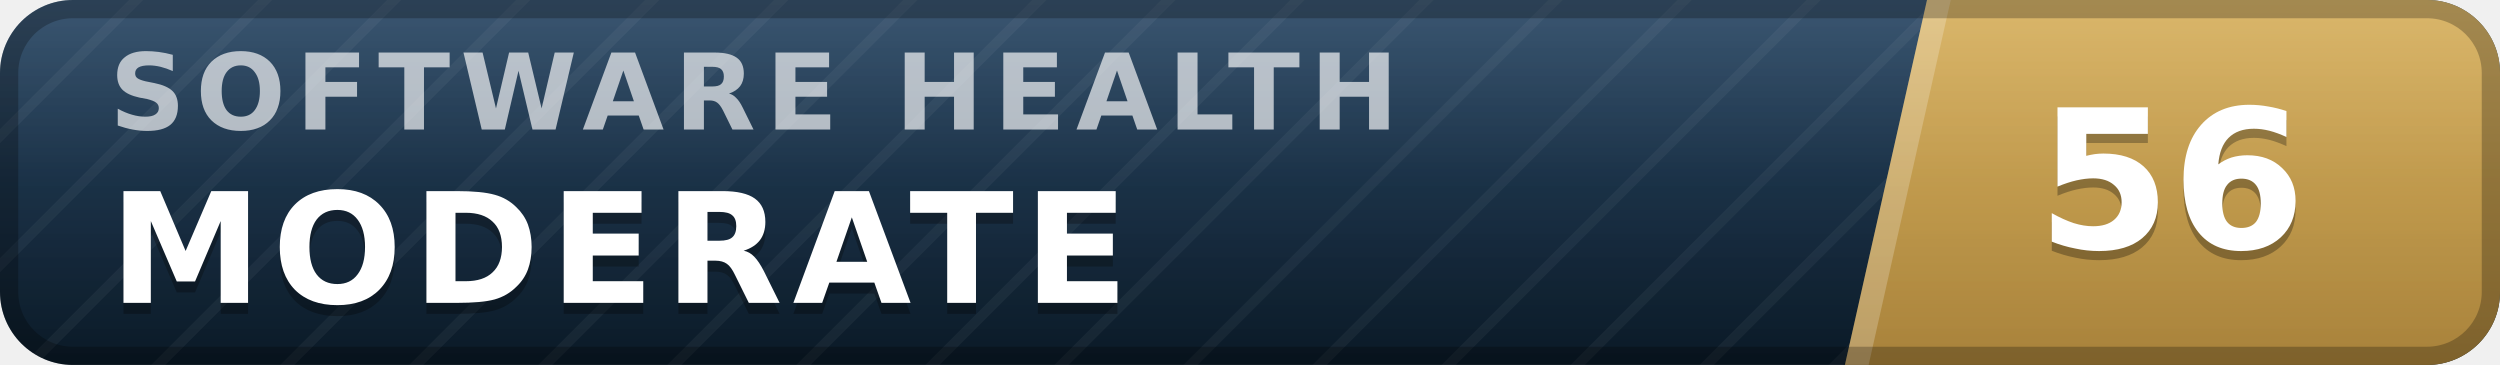
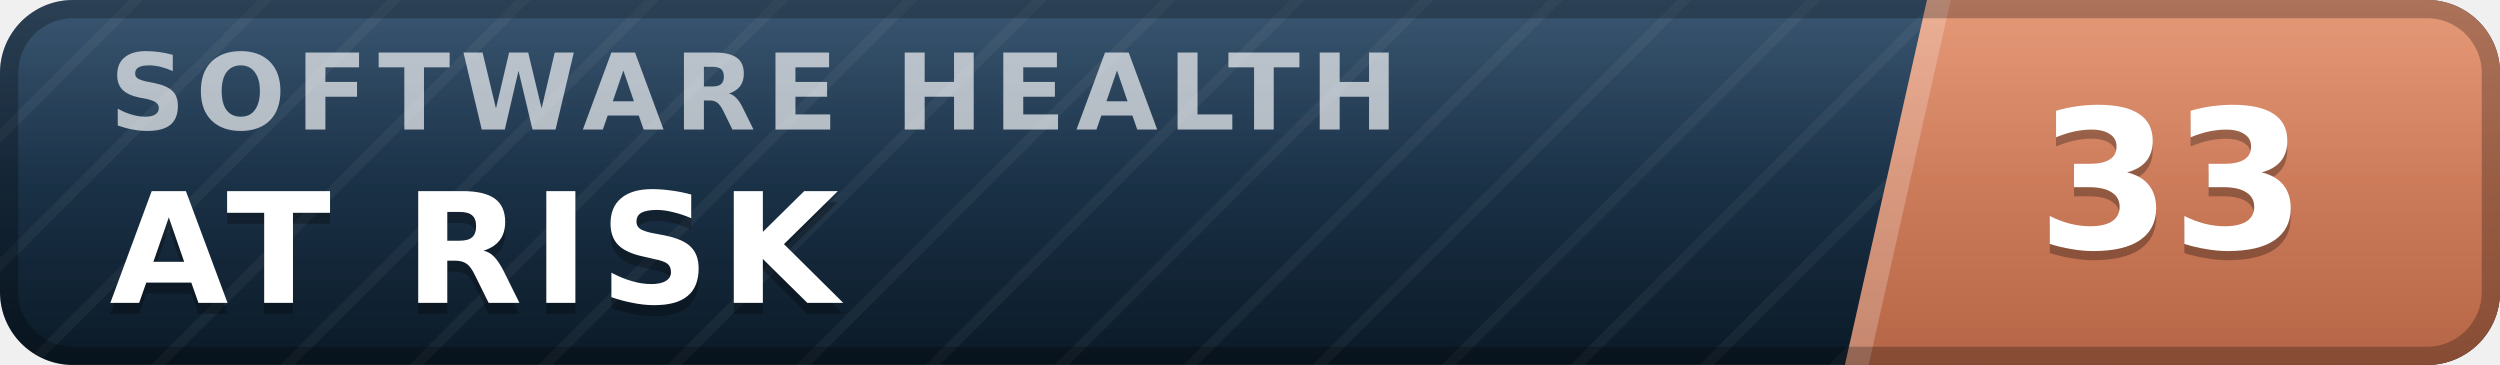
- <svg xmlns="http://www.w3.org/2000/svg" width="137" height="20" viewBox="0 0 137 20" role="img" aria-label="inspect.software software health index 56 of 100, moderate" font-family="Verdana,DejaVu Sans,Geneva,sans-serif">
+ <svg xmlns="http://www.w3.org/2000/svg" width="137" height="20" viewBox="0 0 137 20" role="img" aria-label="inspect.software software health index 33 of 100, at risk" font-family="Verdana,DejaVu Sans,Geneva,sans-serif">
  <defs>
    <linearGradient id="plate" x1="0" y1="0" x2="0" y2="1">
      <stop offset="0" stop-color="#1d3d5c" />
      <stop offset="1" stop-color="#0a1926" />
    </linearGradient>
    <linearGradient id="endplate" x1="0" y1="0" x2="0" y2="1">
-       <stop offset="0" stop-color="#d5ac55" />
-       <stop offset="1" stop-color="#a8823a" />
+       <stop offset="0" stop-color="#e18a64" />
+       <stop offset="1" stop-color="#b56546" />
    </linearGradient>
    <linearGradient id="gloss" x1="0" y1="0" x2="0" y2="1">
      <stop offset="0" stop-color="#fff" stop-opacity=".13" />
      <stop offset=".5" stop-color="#fff" stop-opacity=".03" />
      <stop offset="1" stop-color="#fff" stop-opacity="0" />
    </linearGradient>
    <pattern id="guilloche" width="5" height="5" patternUnits="userSpaceOnUse" patternTransform="rotate(45)">
      <line x1="0" y1="0" x2="0" y2="5" stroke="#fff" stroke-opacity=".045" stroke-width="1.1" />
    </pattern>
    <clipPath id="rounded">
      <rect width="137" height="20" rx="4" />
    </clipPath>
  </defs>
  <g clip-path="url(#rounded)">
    <rect width="137" height="20" fill="url(#plate)" />
    <rect width="137" height="20" fill="url(#guilloche)" />
    <polygon points="105.6,0 137,0 137,20 101.1,20" fill="url(#endplate)" />
    <polygon points="105.6,0 106.9,0 102.4,20 101.1,20" fill="#fff" fill-opacity=".22" />
    <text x="6.0" y="7.1" font-size="5.8" letter-spacing="0.55" fill="#fff" fill-opacity=".66" font-weight="bold" textLength="76.3" lengthAdjust="spacing">SOFTWARE HEALTH</text>
-     <text x="6.0" y="17.2" font-size="8.4" fill="#000" fill-opacity=".3" font-weight="bold" letter-spacing="0.55" textLength="59.5" lengthAdjust="spacing">MODERATE</text>
-     <text x="6.0" y="16.6" font-size="8.4" fill="#fff" font-weight="bold" letter-spacing="0.55" textLength="59.5" lengthAdjust="spacing">MODERATE</text>
-     <text x="119.0" y="14.1" font-size="10.6" fill="#000" fill-opacity=".3" font-weight="bold" text-anchor="middle">56</text>
-     <text x="119.0" y="13.6" font-size="10.6" fill="#fff" font-weight="bold" text-anchor="middle">56</text>
+     <text x="6.0" y="17.2" font-size="8.4" fill="#000" fill-opacity=".3" font-weight="bold" letter-spacing="0.55" textLength="43.3" lengthAdjust="spacing">AT RISK</text>
+     <text x="6.0" y="16.6" font-size="8.4" fill="#fff" font-weight="bold" letter-spacing="0.55" textLength="43.3" lengthAdjust="spacing">AT RISK</text>
+     <text x="119.0" y="14.1" font-size="10.6" fill="#000" fill-opacity=".3" font-weight="bold" text-anchor="middle">33</text>
+     <text x="119.0" y="13.6" font-size="10.6" fill="#fff" font-weight="bold" text-anchor="middle">33</text>
    <rect width="137" height="20" fill="url(#gloss)" />
  </g>
  <rect x=".5" y=".5" width="136" height="19" rx="3.5" fill="none" stroke="#000" stroke-opacity=".25" />
</svg>
